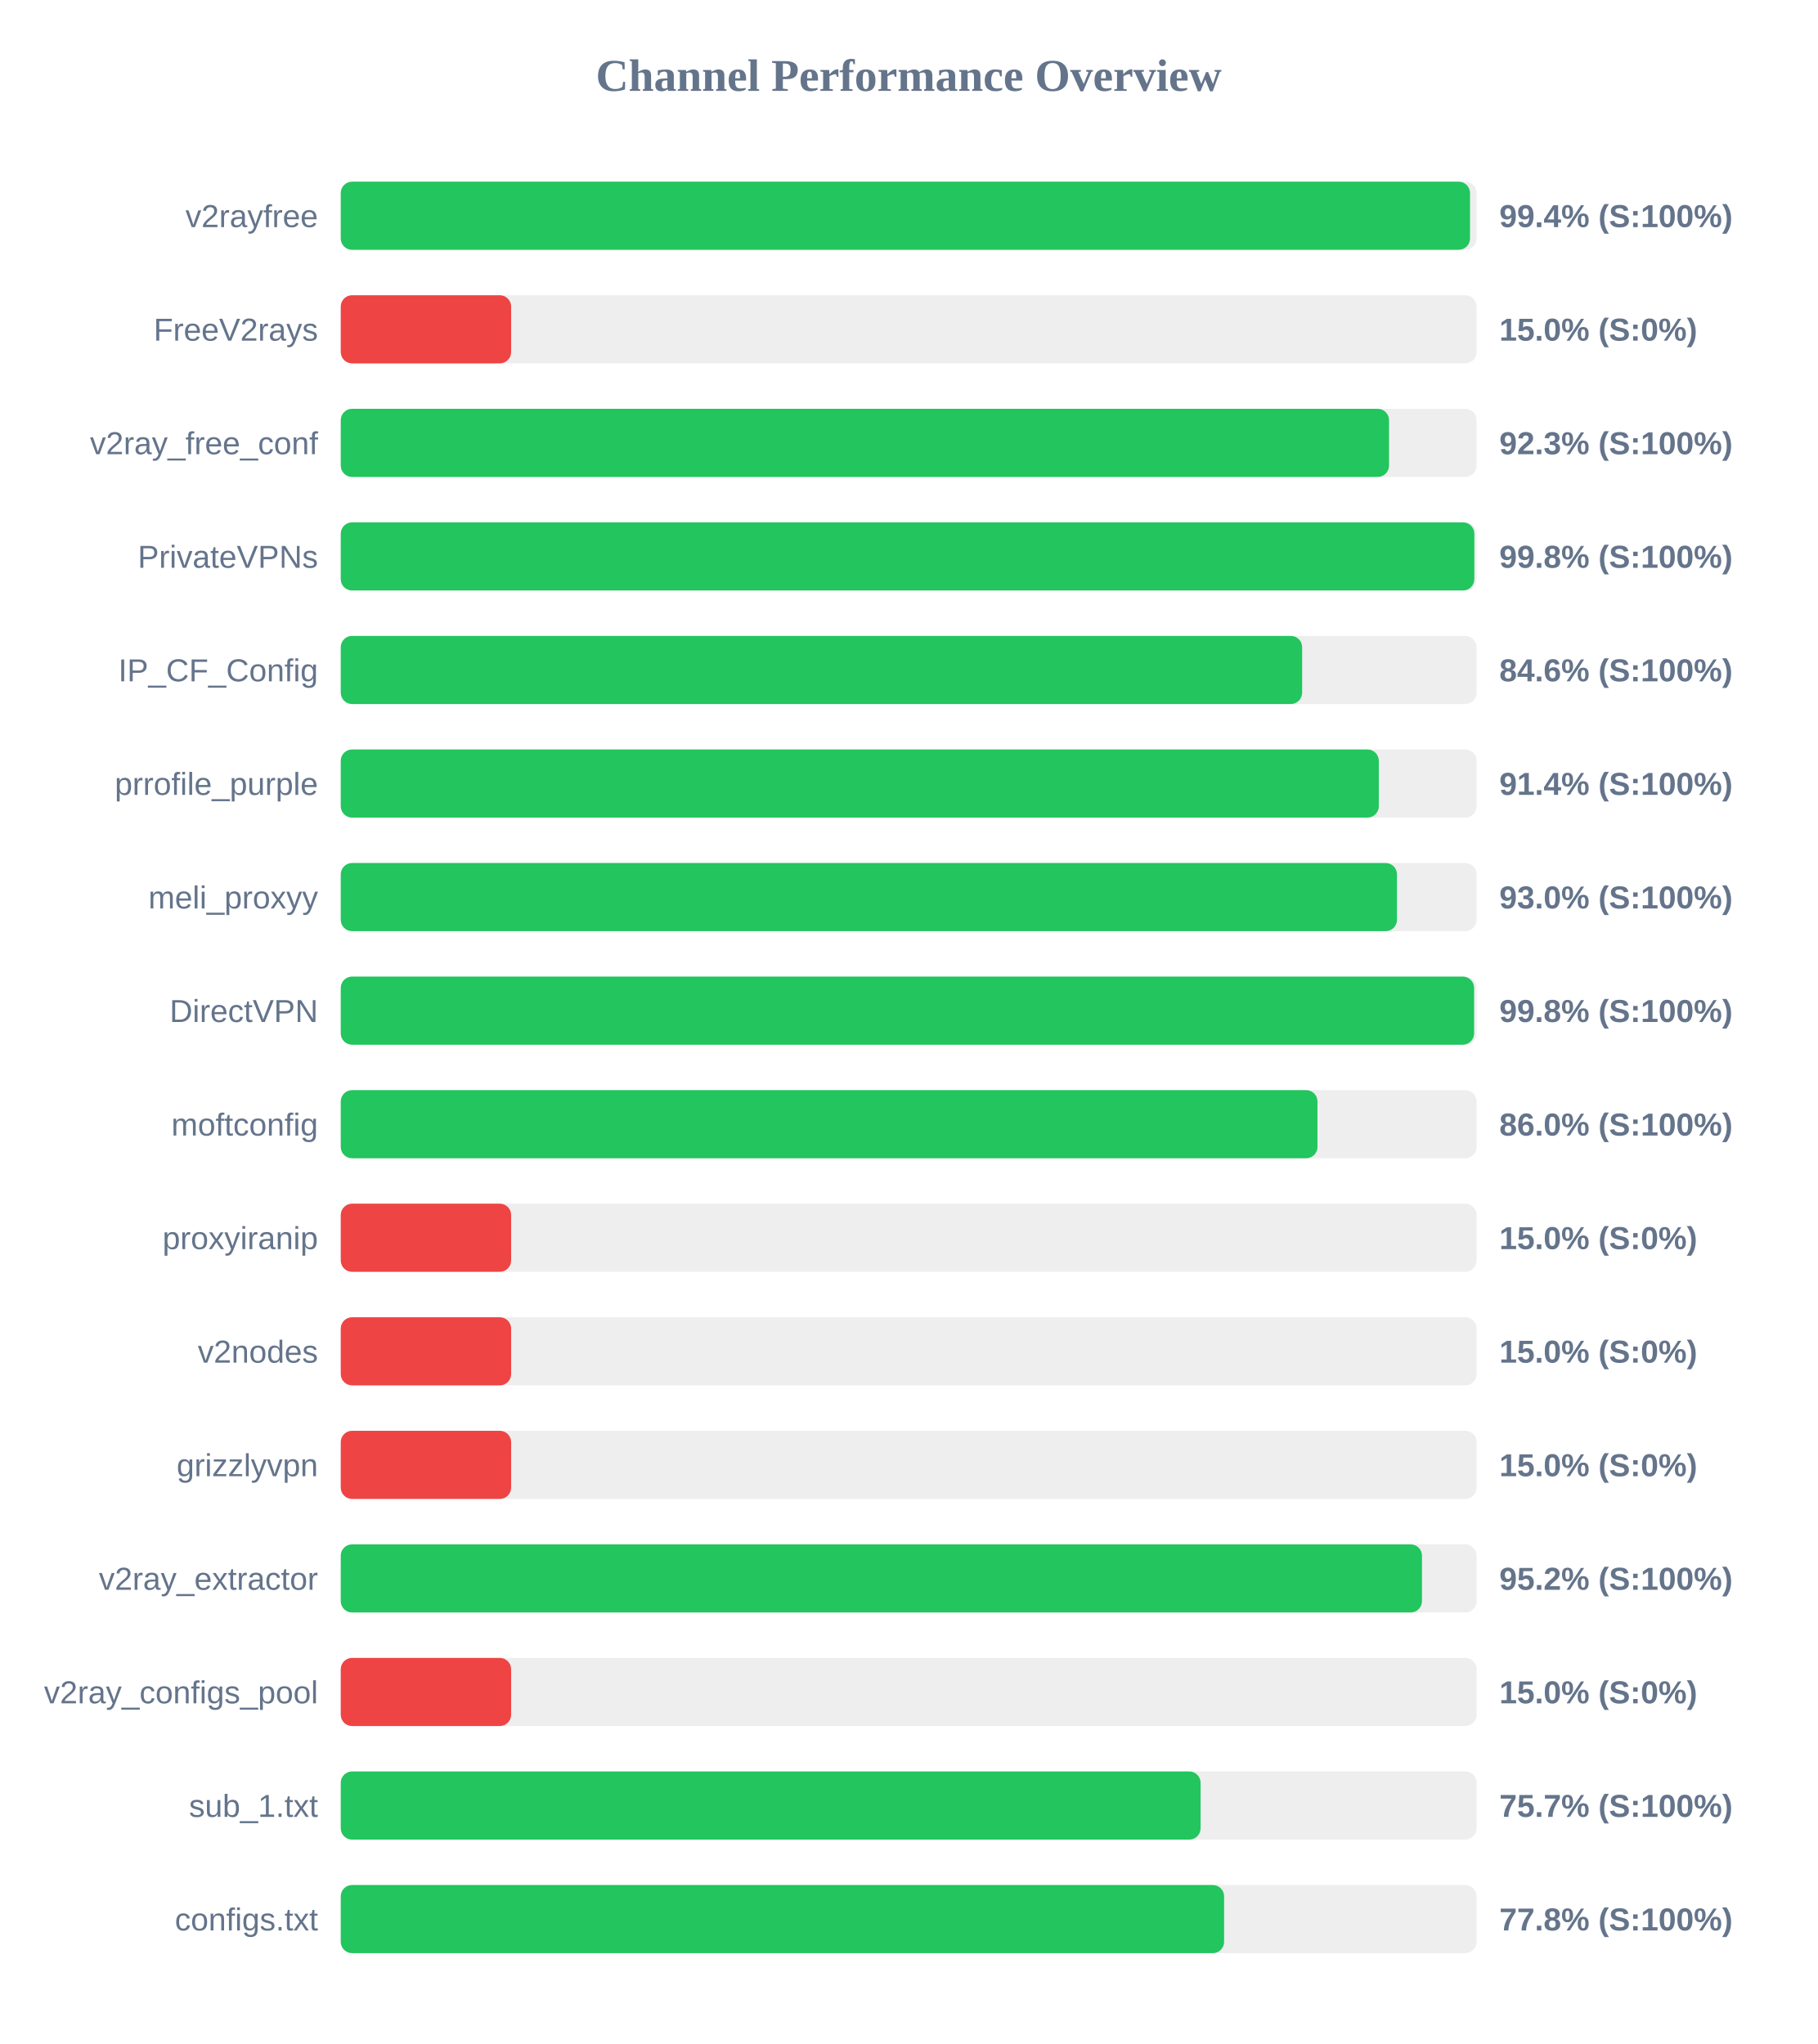
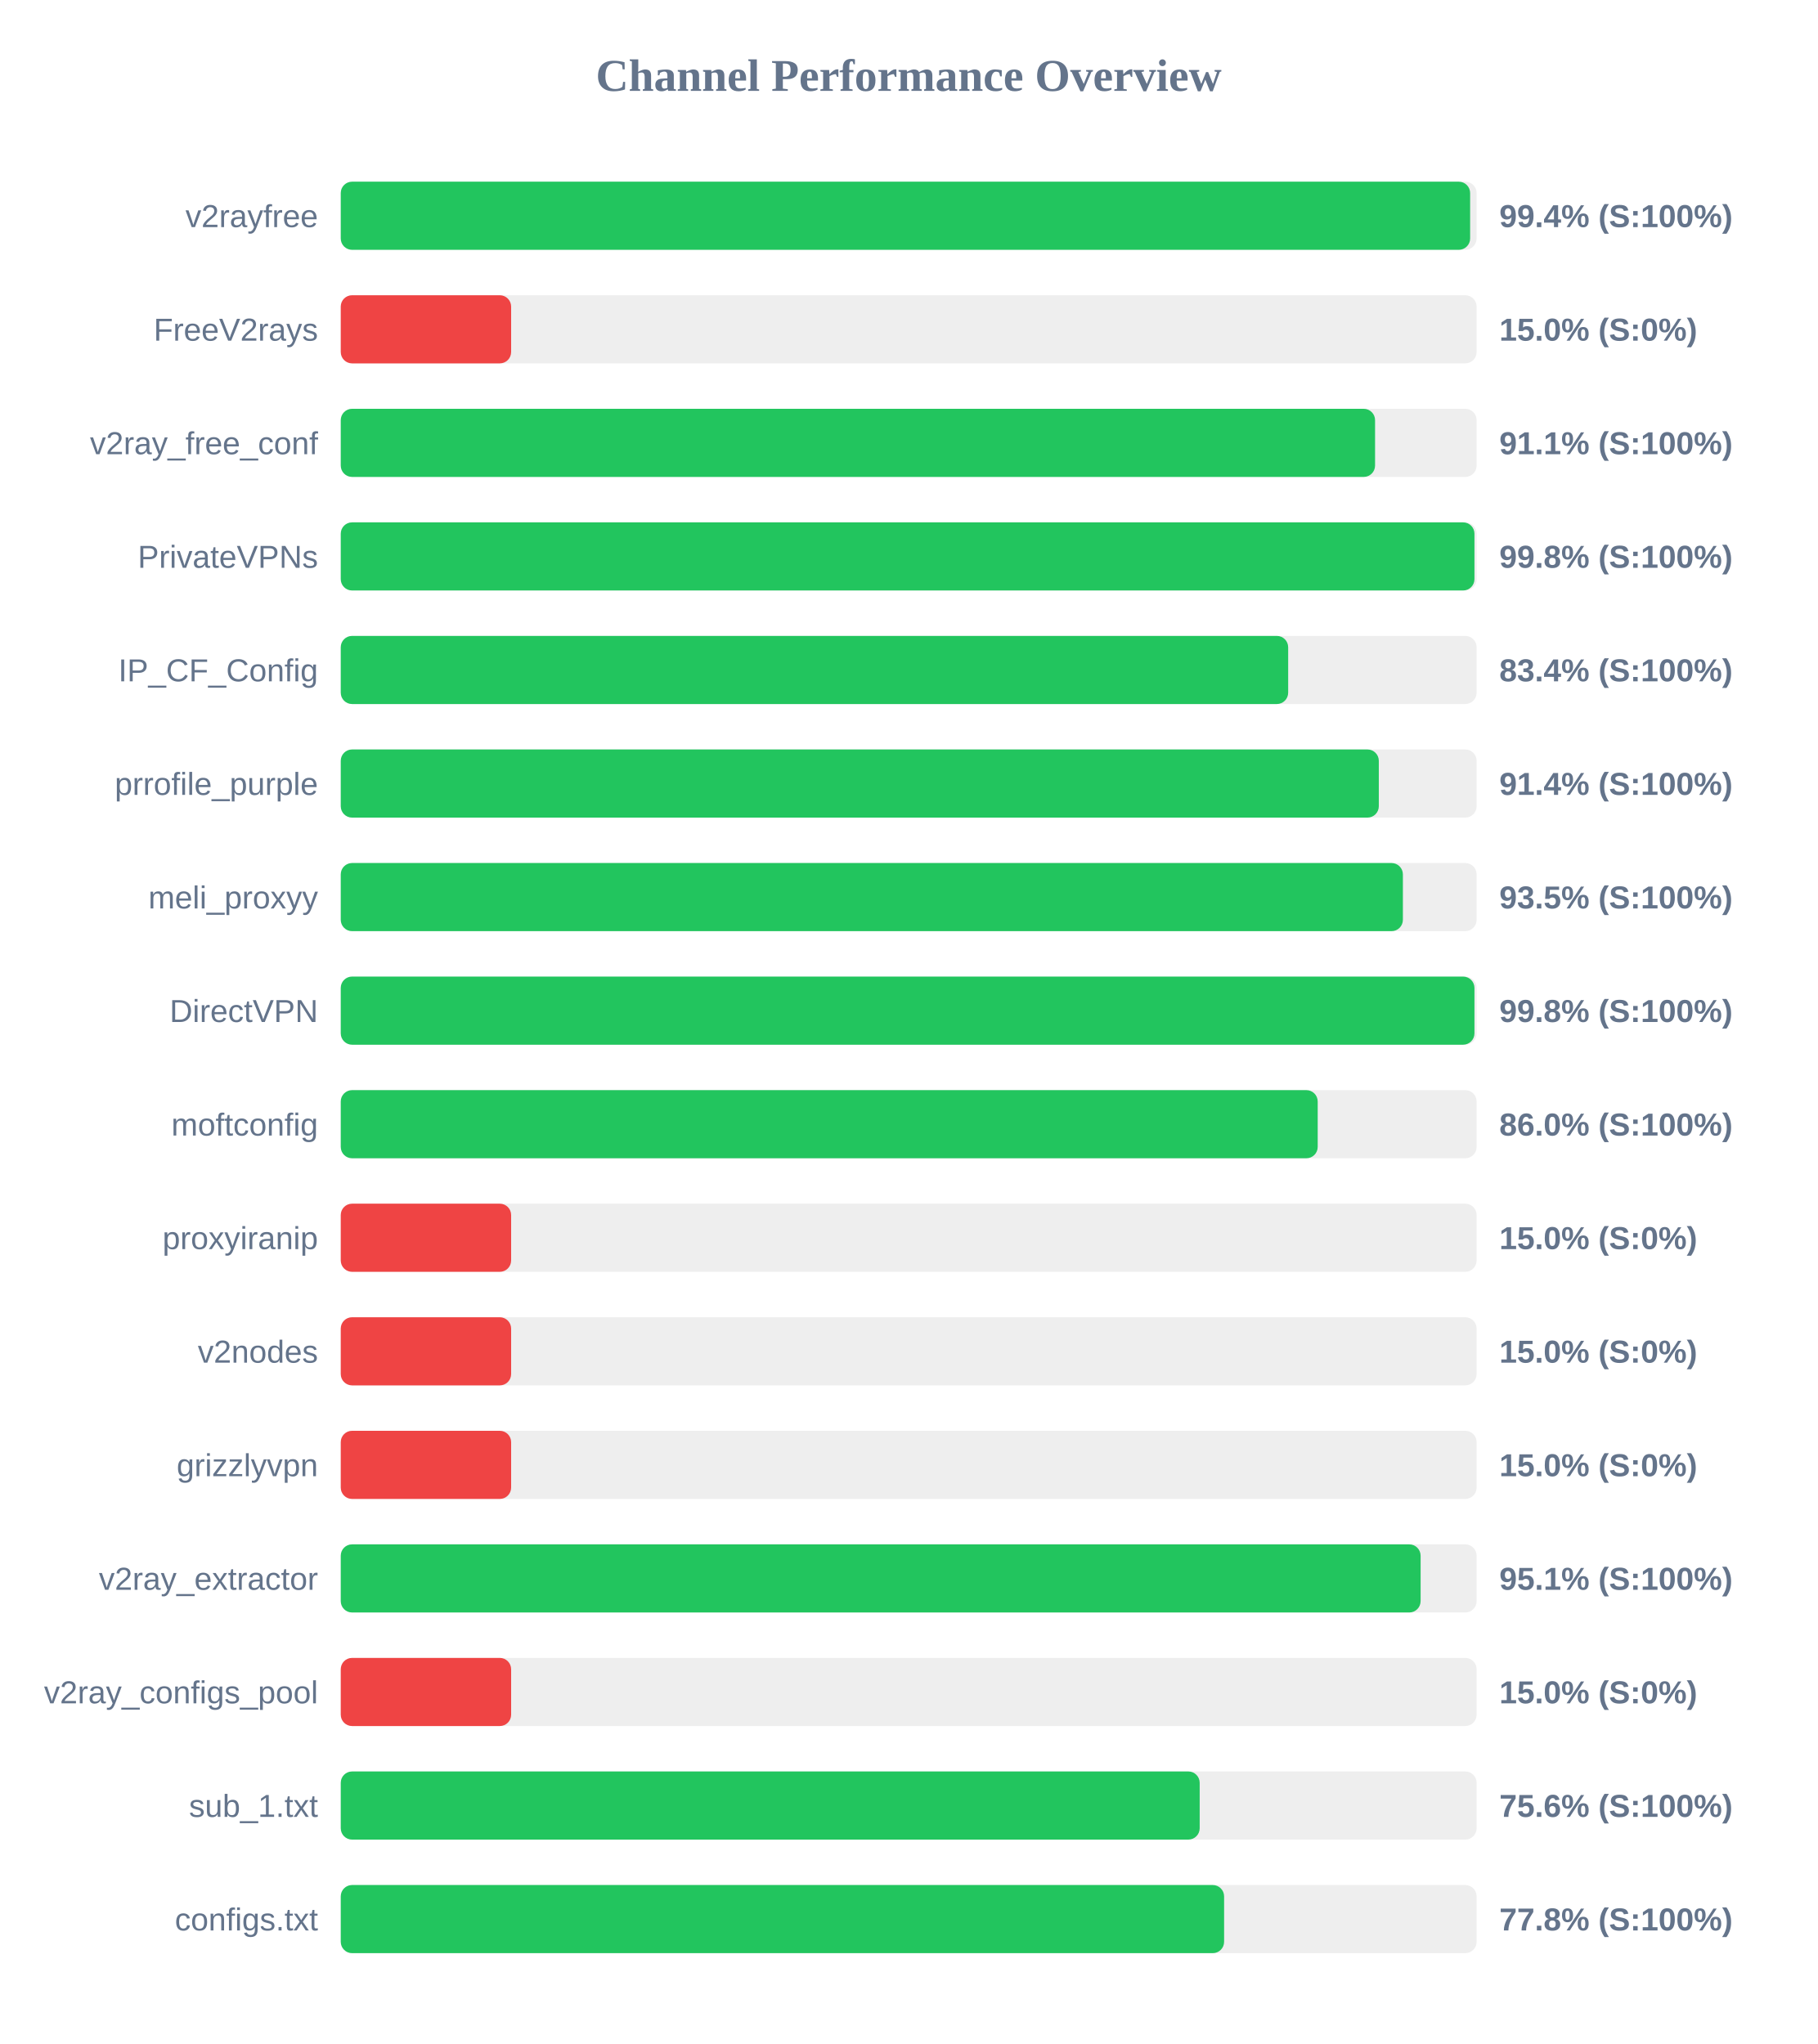
<svg xmlns="http://www.w3.org/2000/svg" width="800" height="900" version="1.1">
  <style>
        .row { font: 14px Arial; fill: #64748b; }
        .score { font: bold 14px Arial; fill: #64748b; }
    </style>
  <text x="400" y="40" text-anchor="middle" font-size="20px" font-weight="bold" fill="#64748b">Channel Performance Overview</text>
  <rect x="150" y="80" width="500" height="30" fill="#eee" rx="5" />
-   <rect x="150" y="80" width="497.1" height="30" fill="#22c55e" rx="5" />
+   <rect x="150" y="80" width="497.15" height="30" fill="#22c55e" rx="5" />
  <text x="140" y="100" text-anchor="end" class="row">v2rayfree</text>
  <text x="660" y="100" text-anchor="start" class="score">99.4% (S:100%)</text>
  <rect x="150" y="130" width="500" height="30" fill="#eee" rx="5" />
  <rect x="150" y="130" width="75.0" height="30" fill="#ef4444" rx="5" />
  <text x="140" y="150" text-anchor="end" class="row">FreeV2rays</text>
  <text x="660" y="150" text-anchor="start" class="score">15.0% (S:0%)</text>
  <rect x="150" y="180" width="500" height="30" fill="#eee" rx="5" />
-   <rect x="150" y="180" width="461.45" height="30" fill="#22c55e" rx="5" />
+   <rect x="150" y="180" width="455.3" height="30" fill="#22c55e" rx="5" />
  <text x="140" y="200" text-anchor="end" class="row">v2ray_free_conf</text>
-   <text x="660" y="200" text-anchor="start" class="score">92.3% (S:100%)</text>
+   <text x="660" y="200" text-anchor="start" class="score">91.1% (S:100%)</text>
  <rect x="150" y="230" width="500" height="30" fill="#eee" rx="5" />
-   <rect x="150" y="230" width="499.0" height="30" fill="#22c55e" rx="5" />
+   <rect x="150" y="230" width="499.05" height="30" fill="#22c55e" rx="5" />
  <text x="140" y="250" text-anchor="end" class="row">PrivateVPNs</text>
  <text x="660" y="250" text-anchor="start" class="score">99.8% (S:100%)</text>
  <rect x="150" y="280" width="500" height="30" fill="#eee" rx="5" />
-   <rect x="150" y="280" width="423.2" height="30" fill="#22c55e" rx="5" />
+   <rect x="150" y="280" width="417.05" height="30" fill="#22c55e" rx="5" />
  <text x="140" y="300" text-anchor="end" class="row">IP_CF_Config</text>
-   <text x="660" y="300" text-anchor="start" class="score">84.6% (S:100%)</text>
+   <text x="660" y="300" text-anchor="start" class="score">83.4% (S:100%)</text>
  <rect x="150" y="330" width="500" height="30" fill="#eee" rx="5" />
  <rect x="150" y="330" width="456.95" height="30" fill="#22c55e" rx="5" />
  <text x="140" y="350" text-anchor="end" class="row">prrofile_purple</text>
  <text x="660" y="350" text-anchor="start" class="score">91.4% (S:100%)</text>
  <rect x="150" y="380" width="500" height="30" fill="#eee" rx="5" />
-   <rect x="150" y="380" width="464.95" height="30" fill="#22c55e" rx="5" />
+   <rect x="150" y="380" width="467.55" height="30" fill="#22c55e" rx="5" />
  <text x="140" y="400" text-anchor="end" class="row">meli_proxyy</text>
-   <text x="660" y="400" text-anchor="start" class="score">93.0% (S:100%)</text>
+   <text x="660" y="400" text-anchor="start" class="score">93.5% (S:100%)</text>
  <rect x="150" y="430" width="500" height="30" fill="#eee" rx="5" />
-   <rect x="150" y="430" width="498.9" height="30" fill="#22c55e" rx="5" />
+   <rect x="150" y="430" width="499.05" height="30" fill="#22c55e" rx="5" />
  <text x="140" y="450" text-anchor="end" class="row">DirectVPN</text>
  <text x="660" y="450" text-anchor="start" class="score">99.8% (S:100%)</text>
  <rect x="150" y="480" width="500" height="30" fill="#eee" rx="5" />
-   <rect x="150" y="480" width="429.95" height="30" fill="#22c55e" rx="5" />
+   <rect x="150" y="480" width="430.05" height="30" fill="#22c55e" rx="5" />
  <text x="140" y="500" text-anchor="end" class="row">moftconfig</text>
  <text x="660" y="500" text-anchor="start" class="score">86.0% (S:100%)</text>
  <rect x="150" y="530" width="500" height="30" fill="#eee" rx="5" />
  <rect x="150" y="530" width="75.0" height="30" fill="#ef4444" rx="5" />
  <text x="140" y="550" text-anchor="end" class="row">proxyiranip</text>
  <text x="660" y="550" text-anchor="start" class="score">15.0% (S:0%)</text>
  <rect x="150" y="580" width="500" height="30" fill="#eee" rx="5" />
  <rect x="150" y="580" width="75.0" height="30" fill="#ef4444" rx="5" />
  <text x="140" y="600" text-anchor="end" class="row">v2nodes</text>
  <text x="660" y="600" text-anchor="start" class="score">15.0% (S:0%)</text>
  <rect x="150" y="630" width="500" height="30" fill="#eee" rx="5" />
  <rect x="150" y="630" width="75.0" height="30" fill="#ef4444" rx="5" />
  <text x="140" y="650" text-anchor="end" class="row">grizzlyvpn</text>
  <text x="660" y="650" text-anchor="start" class="score">15.0% (S:0%)</text>
  <rect x="150" y="680" width="500" height="30" fill="#eee" rx="5" />
-   <rect x="150" y="680" width="475.95" height="30" fill="#22c55e" rx="5" />
+   <rect x="150" y="680" width="475.35" height="30" fill="#22c55e" rx="5" />
  <text x="140" y="700" text-anchor="end" class="row">v2ray_extractor</text>
-   <text x="660" y="700" text-anchor="start" class="score">95.2% (S:100%)</text>
+   <text x="660" y="700" text-anchor="start" class="score">95.1% (S:100%)</text>
  <rect x="150" y="730" width="500" height="30" fill="#eee" rx="5" />
  <rect x="150" y="730" width="75.0" height="30" fill="#ef4444" rx="5" />
  <text x="140" y="750" text-anchor="end" class="row">v2ray_configs_pool</text>
  <text x="660" y="750" text-anchor="start" class="score">15.0% (S:0%)</text>
  <rect x="150" y="780" width="500" height="30" fill="#eee" rx="5" />
-   <rect x="150" y="780" width="378.5" height="30" fill="#22c55e" rx="5" />
+   <rect x="150" y="780" width="378.1" height="30" fill="#22c55e" rx="5" />
  <text x="140" y="800" text-anchor="end" class="row">sub_1.txt</text>
-   <text x="660" y="800" text-anchor="start" class="score">75.7% (S:100%)</text>
+   <text x="660" y="800" text-anchor="start" class="score">75.6% (S:100%)</text>
  <rect x="150" y="830" width="500" height="30" fill="#eee" rx="5" />
  <rect x="150" y="830" width="388.85" height="30" fill="#22c55e" rx="5" />
  <text x="140" y="850" text-anchor="end" class="row">configs.txt</text>
  <text x="660" y="850" text-anchor="start" class="score">77.8% (S:100%)</text>
</svg>
